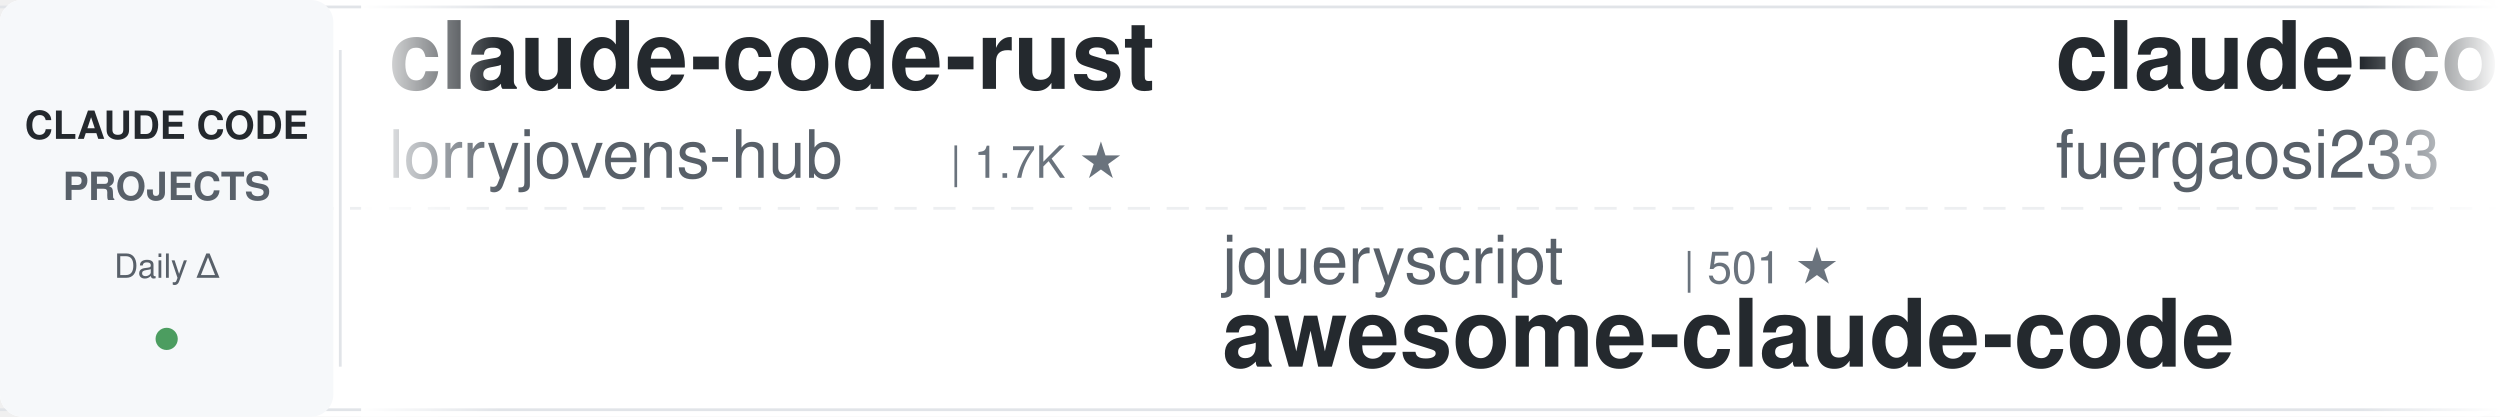
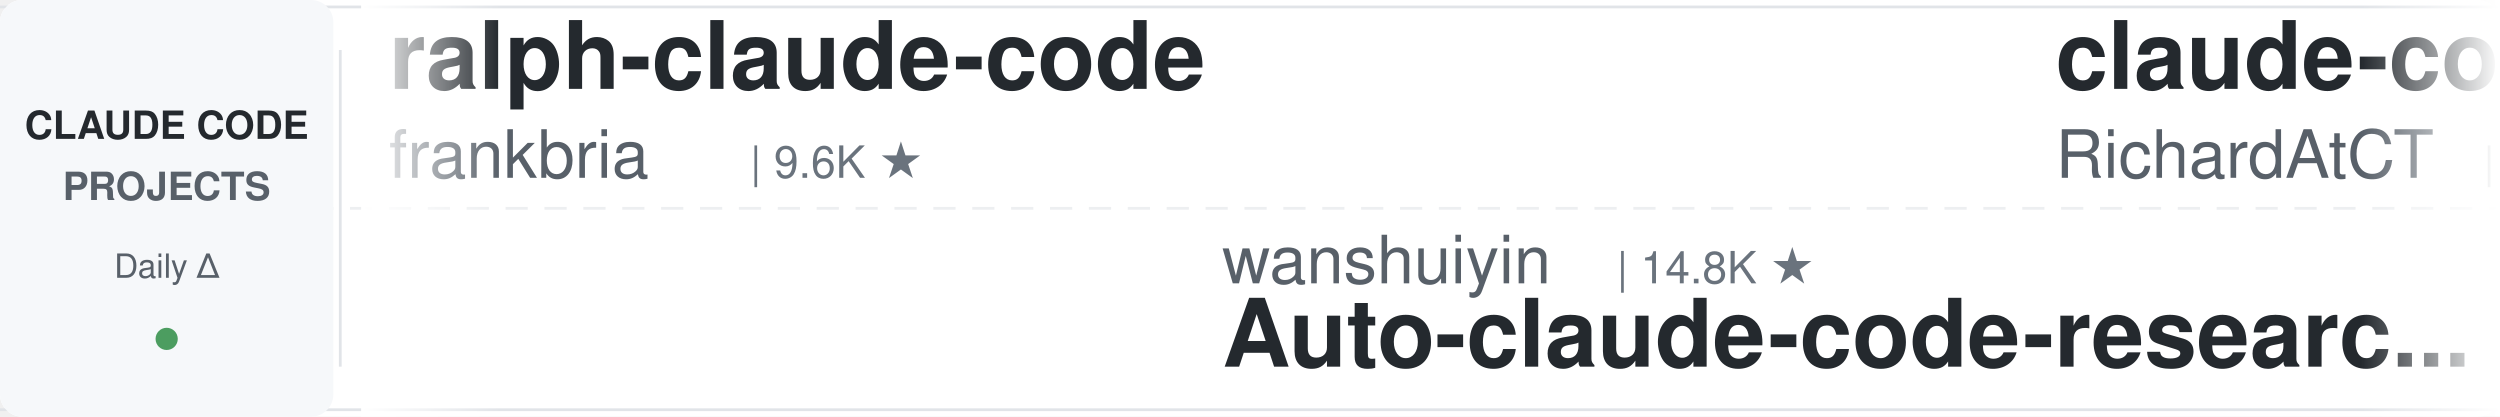
<svg xmlns="http://www.w3.org/2000/svg" width="900" height="150">
  <defs>
    <linearGradient id="leftFade" x1="0%" y1="0%" x2="100%" y2="0%">
      <stop offset="0%" style="stop-color:#ffffff;stop-opacity:1" />
      <stop offset="100%" style="stop-color:#ffffff;stop-opacity:0" />
    </linearGradient>
    <linearGradient id="rightFade" x1="0%" y1="0%" x2="100%" y2="0%">
      <stop offset="0%" style="stop-color:#ffffff;stop-opacity:0" />
      <stop offset="100%" style="stop-color:#ffffff;stop-opacity:1" />
    </linearGradient>
  </defs>
  <rect width="900" height="150" fill="#ffffff" rx="8" />
  <rect x="0" y="2" width="900" height="1" fill="#e1e4e8" />
  <rect x="0" y="147" width="900" height="1" fill="#e1e4e8" />
  <line x1="0" y1="75" x2="900" y2="75" stroke="#e1e4e8" stroke-width="1" stroke-dasharray="8 6" opacity="0.6" />
  <rect x="0" y="0" width="120" height="150" fill="#f6f8fa" rx="8" />
  <text x="60" y="50" font-family="-apple-system, BlinkMacSystemFont, 'Segoe UI', Helvetica, Arial, sans-serif" font-size="14" font-weight="600" fill="#24292e" text-anchor="middle">CLAUDE CODE</text>
  <text x="60" y="72" font-family="-apple-system, BlinkMacSystemFont, 'Segoe UI', Helvetica, Arial, sans-serif" font-size="14" font-weight="600" fill="#586069" text-anchor="middle">PROJECTS</text>
  <text x="60" y="100" font-family="-apple-system, BlinkMacSystemFont, 'Segoe UI', Helvetica, Arial, sans-serif" font-size="12" font-weight="500" fill="#586069" text-anchor="middle">Daily Δ</text>
  <circle cx="60" cy="122" r="4" fill="#22863a" opacity="0.8" />
  <rect x="122" y="18" width="1" height="114" fill="#e1e4e8" />
  <clipPath id="tickerClip">
    <rect x="130" y="0" width="770" height="150" />
  </clipPath>
  <g clip-path="url(#tickerClip)">
    <g id="tickerItems">
      <animateTransform attributeName="transform" attributeType="XML" type="translate" from="0 0" to="-3000 0" dur="54s" repeatCount="indefinite" />
      <g transform="translate(0, 0)">
-         <text x="140" y="32" font-family="-apple-system, BlinkMacSystemFont, 'Segoe UI', Helvetica, Arial, sans-serif" font-size="34" font-weight="600" fill="#24292e">claude-code-rust</text>
-         <text x="140" y="64" font-family="-apple-system, BlinkMacSystemFont, 'Segoe UI', Helvetica, Arial, sans-serif" font-size="24" font-weight="400" fill="#586069">lorryjovens-hub</text>
-         <text x="342" y="64" font-family="-apple-system, BlinkMacSystemFont, 'Segoe UI', Helvetica, Arial, sans-serif" font-size="16" font-weight="500" fill="#6a737d">| 1.7K ★</text>
+         <text x="140" y="32" font-family="-apple-system, BlinkMacSystemFont, 'Segoe UI', Helvetica, Arial, sans-serif" font-size="34" font-weight="600" fill="#24292e">ralph-claude-code</text>
+         <text x="140" y="64" font-family="-apple-system, BlinkMacSystemFont, 'Segoe UI', Helvetica, Arial, sans-serif" font-size="24" font-weight="400" fill="#586069">frankbria</text>
+         <text x="270" y="64" font-family="-apple-system, BlinkMacSystemFont, 'Segoe UI', Helvetica, Arial, sans-serif" font-size="16" font-weight="500" fill="#6a737d">| 9.6K ★</text>
      </g>
      <g transform="translate(300, 0)">
-         <text x="140" y="102" font-family="-apple-system, BlinkMacSystemFont, 'Segoe UI', Helvetica, Arial, sans-serif" font-size="24" font-weight="400" fill="#586069">jqueryscript</text>
-         <text x="306" y="102" font-family="-apple-system, BlinkMacSystemFont, 'Segoe UI', Helvetica, Arial, sans-serif" font-size="16" font-weight="500" fill="#6a737d">| 501 ★</text>
-         <text x="140" y="132" font-family="-apple-system, BlinkMacSystemFont, 'Segoe UI', Helvetica, Arial, sans-serif" font-size="34" font-weight="600" fill="#24292e">awesome-claude-code</text>
+         <text x="140" y="102" font-family="-apple-system, BlinkMacSystemFont, 'Segoe UI', Helvetica, Arial, sans-serif" font-size="24" font-weight="400" fill="#586069">wanshuiyin</text>
+         <text x="282" y="102" font-family="-apple-system, BlinkMacSystemFont, 'Segoe UI', Helvetica, Arial, sans-serif" font-size="16" font-weight="500" fill="#6a737d">| 14.8K ★</text>
+         <text x="140" y="132" font-family="-apple-system, BlinkMacSystemFont, 'Segoe UI', Helvetica, Arial, sans-serif" font-size="34" font-weight="600" fill="#24292e">Auto-claude-code-researc...</text>
      </g>
      <g transform="translate(600, 0)">
-         <text x="140" y="32" font-family="-apple-system, BlinkMacSystemFont, 'Segoe UI', Helvetica, Arial, sans-serif" font-size="34" font-weight="600" fill="#24292e">claude-code-proxy</text>
-         <text x="140" y="64" font-family="-apple-system, BlinkMacSystemFont, 'Segoe UI', Helvetica, Arial, sans-serif" font-size="24" font-weight="400" fill="#586069">fuergaosi233</text>
-         <text x="306" y="64" font-family="-apple-system, BlinkMacSystemFont, 'Segoe UI', Helvetica, Arial, sans-serif" font-size="16" font-weight="500" fill="#6a737d">| 2.8K ★</text>
+         <text x="140" y="32" font-family="-apple-system, BlinkMacSystemFont, 'Segoe UI', Helvetica, Arial, sans-serif" font-size="34" font-weight="600" fill="#24292e">claude-code-telegram</text>
+         <text x="140" y="64" font-family="-apple-system, BlinkMacSystemFont, 'Segoe UI', Helvetica, Arial, sans-serif" font-size="24" font-weight="400" fill="#586069">RichardAtCT</text>
+         <text x="294" y="64" font-family="-apple-system, BlinkMacSystemFont, 'Segoe UI', Helvetica, Arial, sans-serif" font-size="16" font-weight="500" fill="#6a737d">| 2.8K ★</text>
      </g>
      <g transform="translate(900, 0)">
-         <text x="140" y="102" font-family="-apple-system, BlinkMacSystemFont, 'Segoe UI', Helvetica, Arial, sans-serif" font-size="24" font-weight="400" fill="#586069">zebbern</text>
-         <text x="246" y="102" font-family="-apple-system, BlinkMacSystemFont, 'Segoe UI', Helvetica, Arial, sans-serif" font-size="16" font-weight="500" fill="#6a737d">| 4.6K ★</text>
-         <text x="140" y="132" font-family="-apple-system, BlinkMacSystemFont, 'Segoe UI', Helvetica, Arial, sans-serif" font-size="34" font-weight="600" fill="#24292e">claude-code-guide</text>
+         <text x="140" y="102" font-family="-apple-system, BlinkMacSystemFont, 'Segoe UI', Helvetica, Arial, sans-serif" font-size="24" font-weight="400" fill="#586069">repowise-dev</text>
+         <text x="306" y="102" font-family="-apple-system, BlinkMacSystemFont, 'Segoe UI', Helvetica, Arial, sans-serif" font-size="16" font-weight="500" fill="#6a737d">| 1.2K ★</text>
+         <text x="140" y="132" font-family="-apple-system, BlinkMacSystemFont, 'Segoe UI', Helvetica, Arial, sans-serif" font-size="34" font-weight="600" fill="#24292e">claude-code-prompts</text>
      </g>
      <g transform="translate(1200, 0)">
        <text x="140" y="32" font-family="-apple-system, BlinkMacSystemFont, 'Segoe UI', Helvetica, Arial, sans-serif" font-size="34" font-weight="600" fill="#24292e">claude-code-infrastructu...</text>
        <text x="140" y="64" font-family="-apple-system, BlinkMacSystemFont, 'Segoe UI', Helvetica, Arial, sans-serif" font-size="24" font-weight="400" fill="#586069">diet103</text>
        <text x="246" y="64" font-family="-apple-system, BlinkMacSystemFont, 'Segoe UI', Helvetica, Arial, sans-serif" font-size="16" font-weight="500" fill="#6a737d">| 10.0K ★</text>
      </g>
      <g transform="translate(1500, 0)">
-         <text x="140" y="102" font-family="-apple-system, BlinkMacSystemFont, 'Segoe UI', Helvetica, Arial, sans-serif" font-size="24" font-weight="400" fill="#586069">1rgs</text>
-         <text x="210" y="102" font-family="-apple-system, BlinkMacSystemFont, 'Segoe UI', Helvetica, Arial, sans-serif" font-size="16" font-weight="500" fill="#6a737d">| 3.7K ★</text>
-         <text x="140" y="132" font-family="-apple-system, BlinkMacSystemFont, 'Segoe UI', Helvetica, Arial, sans-serif" font-size="34" font-weight="600" fill="#24292e">claude-code-proxy</text>
-       </g>
-       <g transform="translate(1800, 0)">
-         <text x="140" y="32" font-family="-apple-system, BlinkMacSystemFont, 'Segoe UI', Helvetica, Arial, sans-serif" font-size="34" font-weight="600" fill="#24292e">how-claude-code-works</text>
-         <text x="140" y="64" font-family="-apple-system, BlinkMacSystemFont, 'Segoe UI', Helvetica, Arial, sans-serif" font-size="24" font-weight="400" fill="#586069">Windy3f3f3f3f</text>
-         <text x="318" y="64" font-family="-apple-system, BlinkMacSystemFont, 'Segoe UI', Helvetica, Arial, sans-serif" font-size="16" font-weight="500" fill="#6a737d">| 3.5K ★</text>
-       </g>
-       <g transform="translate(2100, 0)">
-         <text x="140" y="102" font-family="-apple-system, BlinkMacSystemFont, 'Segoe UI', Helvetica, Arial, sans-serif" font-size="24" font-weight="400" fill="#586069">ChrisWiles</text>
-         <text x="282" y="102" font-family="-apple-system, BlinkMacSystemFont, 'Segoe UI', Helvetica, Arial, sans-serif" font-size="16" font-weight="500" fill="#6a737d">| 6.0K ★</text>
-         <text x="140" y="132" font-family="-apple-system, BlinkMacSystemFont, 'Segoe UI', Helvetica, Arial, sans-serif" font-size="34" font-weight="600" fill="#24292e">claude-code-showcase</text>
-       </g>
-       <g transform="translate(2400, 0)">
-         <text x="140" y="32" font-family="-apple-system, BlinkMacSystemFont, 'Segoe UI', Helvetica, Arial, sans-serif" font-size="34" font-weight="600" fill="#24292e">claude-code-source</text>
-         <text x="140" y="64" font-family="-apple-system, BlinkMacSystemFont, 'Segoe UI', Helvetica, Arial, sans-serif" font-size="24" font-weight="400" fill="#586069">JrCx7scC</text>
-         <text x="258" y="64" font-family="-apple-system, BlinkMacSystemFont, 'Segoe UI', Helvetica, Arial, sans-serif" font-size="16" font-weight="500" fill="#6a737d">| 373 ★</text>
-       </g>
-       <g transform="translate(2700, 0)">
        <text x="140" y="102" font-family="-apple-system, BlinkMacSystemFont, 'Segoe UI', Helvetica, Arial, sans-serif" font-size="24" font-weight="400" fill="#586069">Donchitos</text>
        <text x="270" y="102" font-family="-apple-system, BlinkMacSystemFont, 'Segoe UI', Helvetica, Arial, sans-serif" font-size="16" font-weight="500" fill="#6a737d">| 24.0K ★</text>
        <text x="140" y="132" font-family="-apple-system, BlinkMacSystemFont, 'Segoe UI', Helvetica, Arial, sans-serif" font-size="34" font-weight="600" fill="#24292e">Claude-Code-Game-Studios</text>
      </g>
-       <g transform="translate(3000, 0)">
-         <text x="140" y="32" font-family="-apple-system, BlinkMacSystemFont, 'Segoe UI', Helvetica, Arial, sans-serif" font-size="34" font-weight="600" fill="#24292e">claude-code-rust</text>
-         <text x="140" y="64" font-family="-apple-system, BlinkMacSystemFont, 'Segoe UI', Helvetica, Arial, sans-serif" font-size="24" font-weight="400" fill="#586069">lorryjovens-hub</text>
-         <text x="342" y="64" font-family="-apple-system, BlinkMacSystemFont, 'Segoe UI', Helvetica, Arial, sans-serif" font-size="16" font-weight="500" fill="#6a737d">| 1.7K ★</text>
+       <g transform="translate(1800, 0)">
+         <text x="140" y="32" font-family="-apple-system, BlinkMacSystemFont, 'Segoe UI', Helvetica, Arial, sans-serif" font-size="34" font-weight="600" fill="#24292e">claude-code-rev</text>
+         <text x="140" y="64" font-family="-apple-system, BlinkMacSystemFont, 'Segoe UI', Helvetica, Arial, sans-serif" font-size="24" font-weight="400" fill="#586069">oboard</text>
+         <text x="234" y="64" font-family="-apple-system, BlinkMacSystemFont, 'Segoe UI', Helvetica, Arial, sans-serif" font-size="16" font-weight="500" fill="#6a737d">| 3.3K ★</text>
      </g>
-       <g transform="translate(3300, 0)">
+       <g transform="translate(2100, 0)">
        <text x="140" y="102" font-family="-apple-system, BlinkMacSystemFont, 'Segoe UI', Helvetica, Arial, sans-serif" font-size="24" font-weight="400" fill="#586069">jqueryscript</text>
        <text x="306" y="102" font-family="-apple-system, BlinkMacSystemFont, 'Segoe UI', Helvetica, Arial, sans-serif" font-size="16" font-weight="500" fill="#6a737d">| 501 ★</text>
        <text x="140" y="132" font-family="-apple-system, BlinkMacSystemFont, 'Segoe UI', Helvetica, Arial, sans-serif" font-size="34" font-weight="600" fill="#24292e">awesome-claude-code</text>
      </g>
-       <g transform="translate(3600, 0)">
+       <g transform="translate(2400, 0)">
        <text x="140" y="32" font-family="-apple-system, BlinkMacSystemFont, 'Segoe UI', Helvetica, Arial, sans-serif" font-size="34" font-weight="600" fill="#24292e">claude-code-proxy</text>
        <text x="140" y="64" font-family="-apple-system, BlinkMacSystemFont, 'Segoe UI', Helvetica, Arial, sans-serif" font-size="24" font-weight="400" fill="#586069">fuergaosi233</text>
        <text x="306" y="64" font-family="-apple-system, BlinkMacSystemFont, 'Segoe UI', Helvetica, Arial, sans-serif" font-size="16" font-weight="500" fill="#6a737d">| 2.8K ★</text>
      </g>
+       <g transform="translate(2700, 0)">
+         <text x="140" y="102" font-family="-apple-system, BlinkMacSystemFont, 'Segoe UI', Helvetica, Arial, sans-serif" font-size="24" font-weight="400" fill="#586069">ding113</text>
+         <text x="246" y="102" font-family="-apple-system, BlinkMacSystemFont, 'Segoe UI', Helvetica, Arial, sans-serif" font-size="16" font-weight="500" fill="#6a737d">| 3.3K ★</text>
+         <text x="140" y="132" font-family="-apple-system, BlinkMacSystemFont, 'Segoe UI', Helvetica, Arial, sans-serif" font-size="34" font-weight="600" fill="#24292e">claude-code-hub</text>
+       </g>
+       <g transform="translate(3000, 0)">
+         <text x="140" y="32" font-family="-apple-system, BlinkMacSystemFont, 'Segoe UI', Helvetica, Arial, sans-serif" font-size="34" font-weight="600" fill="#24292e">ralph-claude-code</text>
+         <text x="140" y="64" font-family="-apple-system, BlinkMacSystemFont, 'Segoe UI', Helvetica, Arial, sans-serif" font-size="24" font-weight="400" fill="#586069">frankbria</text>
+         <text x="270" y="64" font-family="-apple-system, BlinkMacSystemFont, 'Segoe UI', Helvetica, Arial, sans-serif" font-size="16" font-weight="500" fill="#6a737d">| 9.6K ★</text>
+       </g>
+       <g transform="translate(3300, 0)">
+         <text x="140" y="102" font-family="-apple-system, BlinkMacSystemFont, 'Segoe UI', Helvetica, Arial, sans-serif" font-size="24" font-weight="400" fill="#586069">wanshuiyin</text>
+         <text x="282" y="102" font-family="-apple-system, BlinkMacSystemFont, 'Segoe UI', Helvetica, Arial, sans-serif" font-size="16" font-weight="500" fill="#6a737d">| 14.8K ★</text>
+         <text x="140" y="132" font-family="-apple-system, BlinkMacSystemFont, 'Segoe UI', Helvetica, Arial, sans-serif" font-size="34" font-weight="600" fill="#24292e">Auto-claude-code-researc...</text>
+       </g>
+       <g transform="translate(3600, 0)">
+         <text x="140" y="32" font-family="-apple-system, BlinkMacSystemFont, 'Segoe UI', Helvetica, Arial, sans-serif" font-size="34" font-weight="600" fill="#24292e">claude-code-telegram</text>
+         <text x="140" y="64" font-family="-apple-system, BlinkMacSystemFont, 'Segoe UI', Helvetica, Arial, sans-serif" font-size="24" font-weight="400" fill="#586069">RichardAtCT</text>
+         <text x="294" y="64" font-family="-apple-system, BlinkMacSystemFont, 'Segoe UI', Helvetica, Arial, sans-serif" font-size="16" font-weight="500" fill="#6a737d">| 2.8K ★</text>
+       </g>
      <g transform="translate(3900, 0)">
-         <text x="140" y="102" font-family="-apple-system, BlinkMacSystemFont, 'Segoe UI', Helvetica, Arial, sans-serif" font-size="24" font-weight="400" fill="#586069">zebbern</text>
-         <text x="246" y="102" font-family="-apple-system, BlinkMacSystemFont, 'Segoe UI', Helvetica, Arial, sans-serif" font-size="16" font-weight="500" fill="#6a737d">| 4.6K ★</text>
-         <text x="140" y="132" font-family="-apple-system, BlinkMacSystemFont, 'Segoe UI', Helvetica, Arial, sans-serif" font-size="34" font-weight="600" fill="#24292e">claude-code-guide</text>
+         <text x="140" y="102" font-family="-apple-system, BlinkMacSystemFont, 'Segoe UI', Helvetica, Arial, sans-serif" font-size="24" font-weight="400" fill="#586069">repowise-dev</text>
+         <text x="306" y="102" font-family="-apple-system, BlinkMacSystemFont, 'Segoe UI', Helvetica, Arial, sans-serif" font-size="16" font-weight="500" fill="#6a737d">| 1.2K ★</text>
+         <text x="140" y="132" font-family="-apple-system, BlinkMacSystemFont, 'Segoe UI', Helvetica, Arial, sans-serif" font-size="34" font-weight="600" fill="#24292e">claude-code-prompts</text>
      </g>
    </g>
  </g>
  <rect x="130" y="0" width="50" height="150" fill="url(#leftFade)" />
  <rect x="850" y="0" width="50" height="150" fill="url(#rightFade)" />
</svg>
